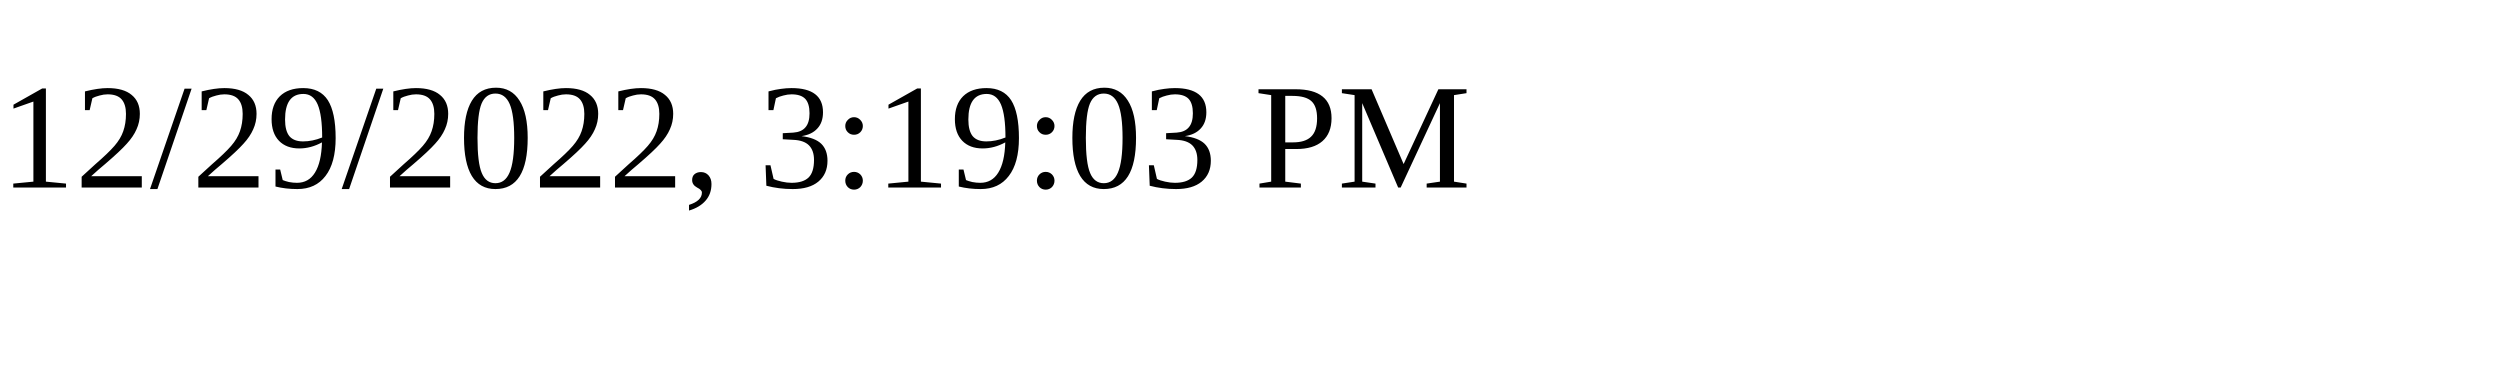
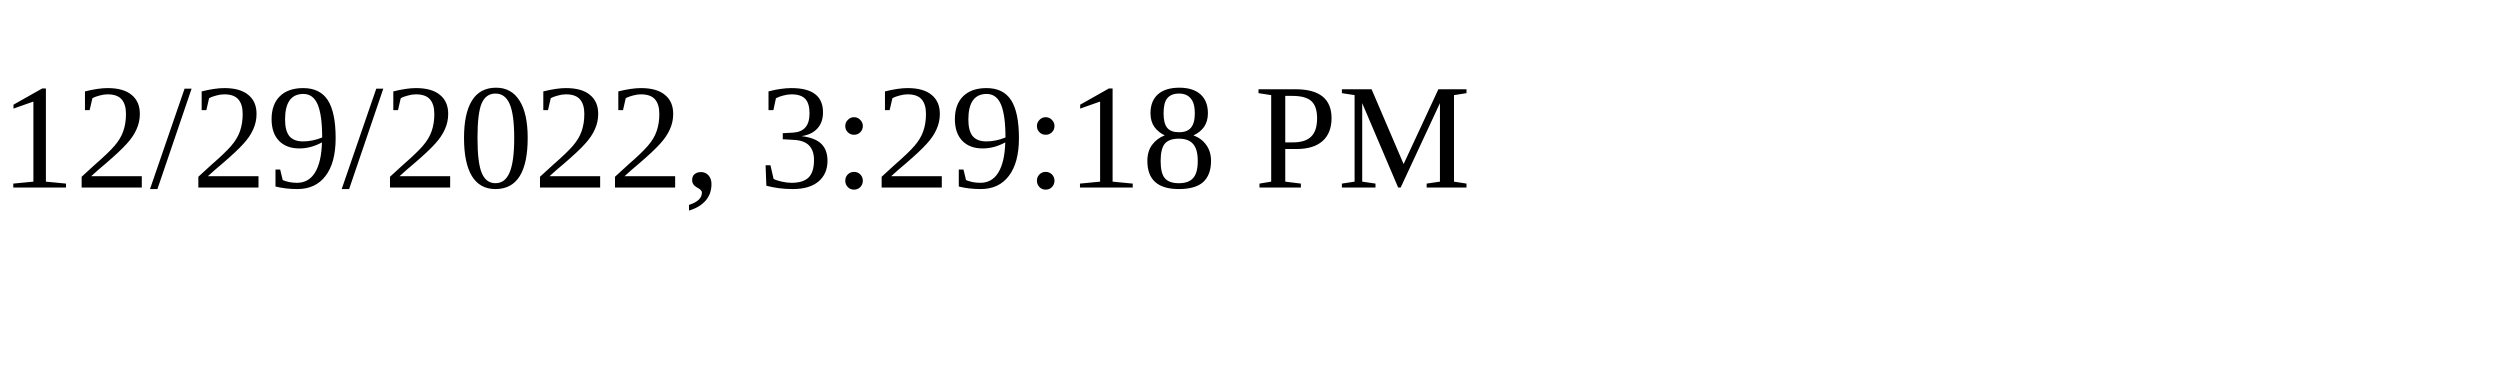
<svg xmlns="http://www.w3.org/2000/svg" height="30" width="200">
-   <text x="0" y="15">12/29/2022, 3:19:03 PM</text>
+   <text x="0" y="15">12/29/2022, 3:29:18 PM</text>
</svg>
